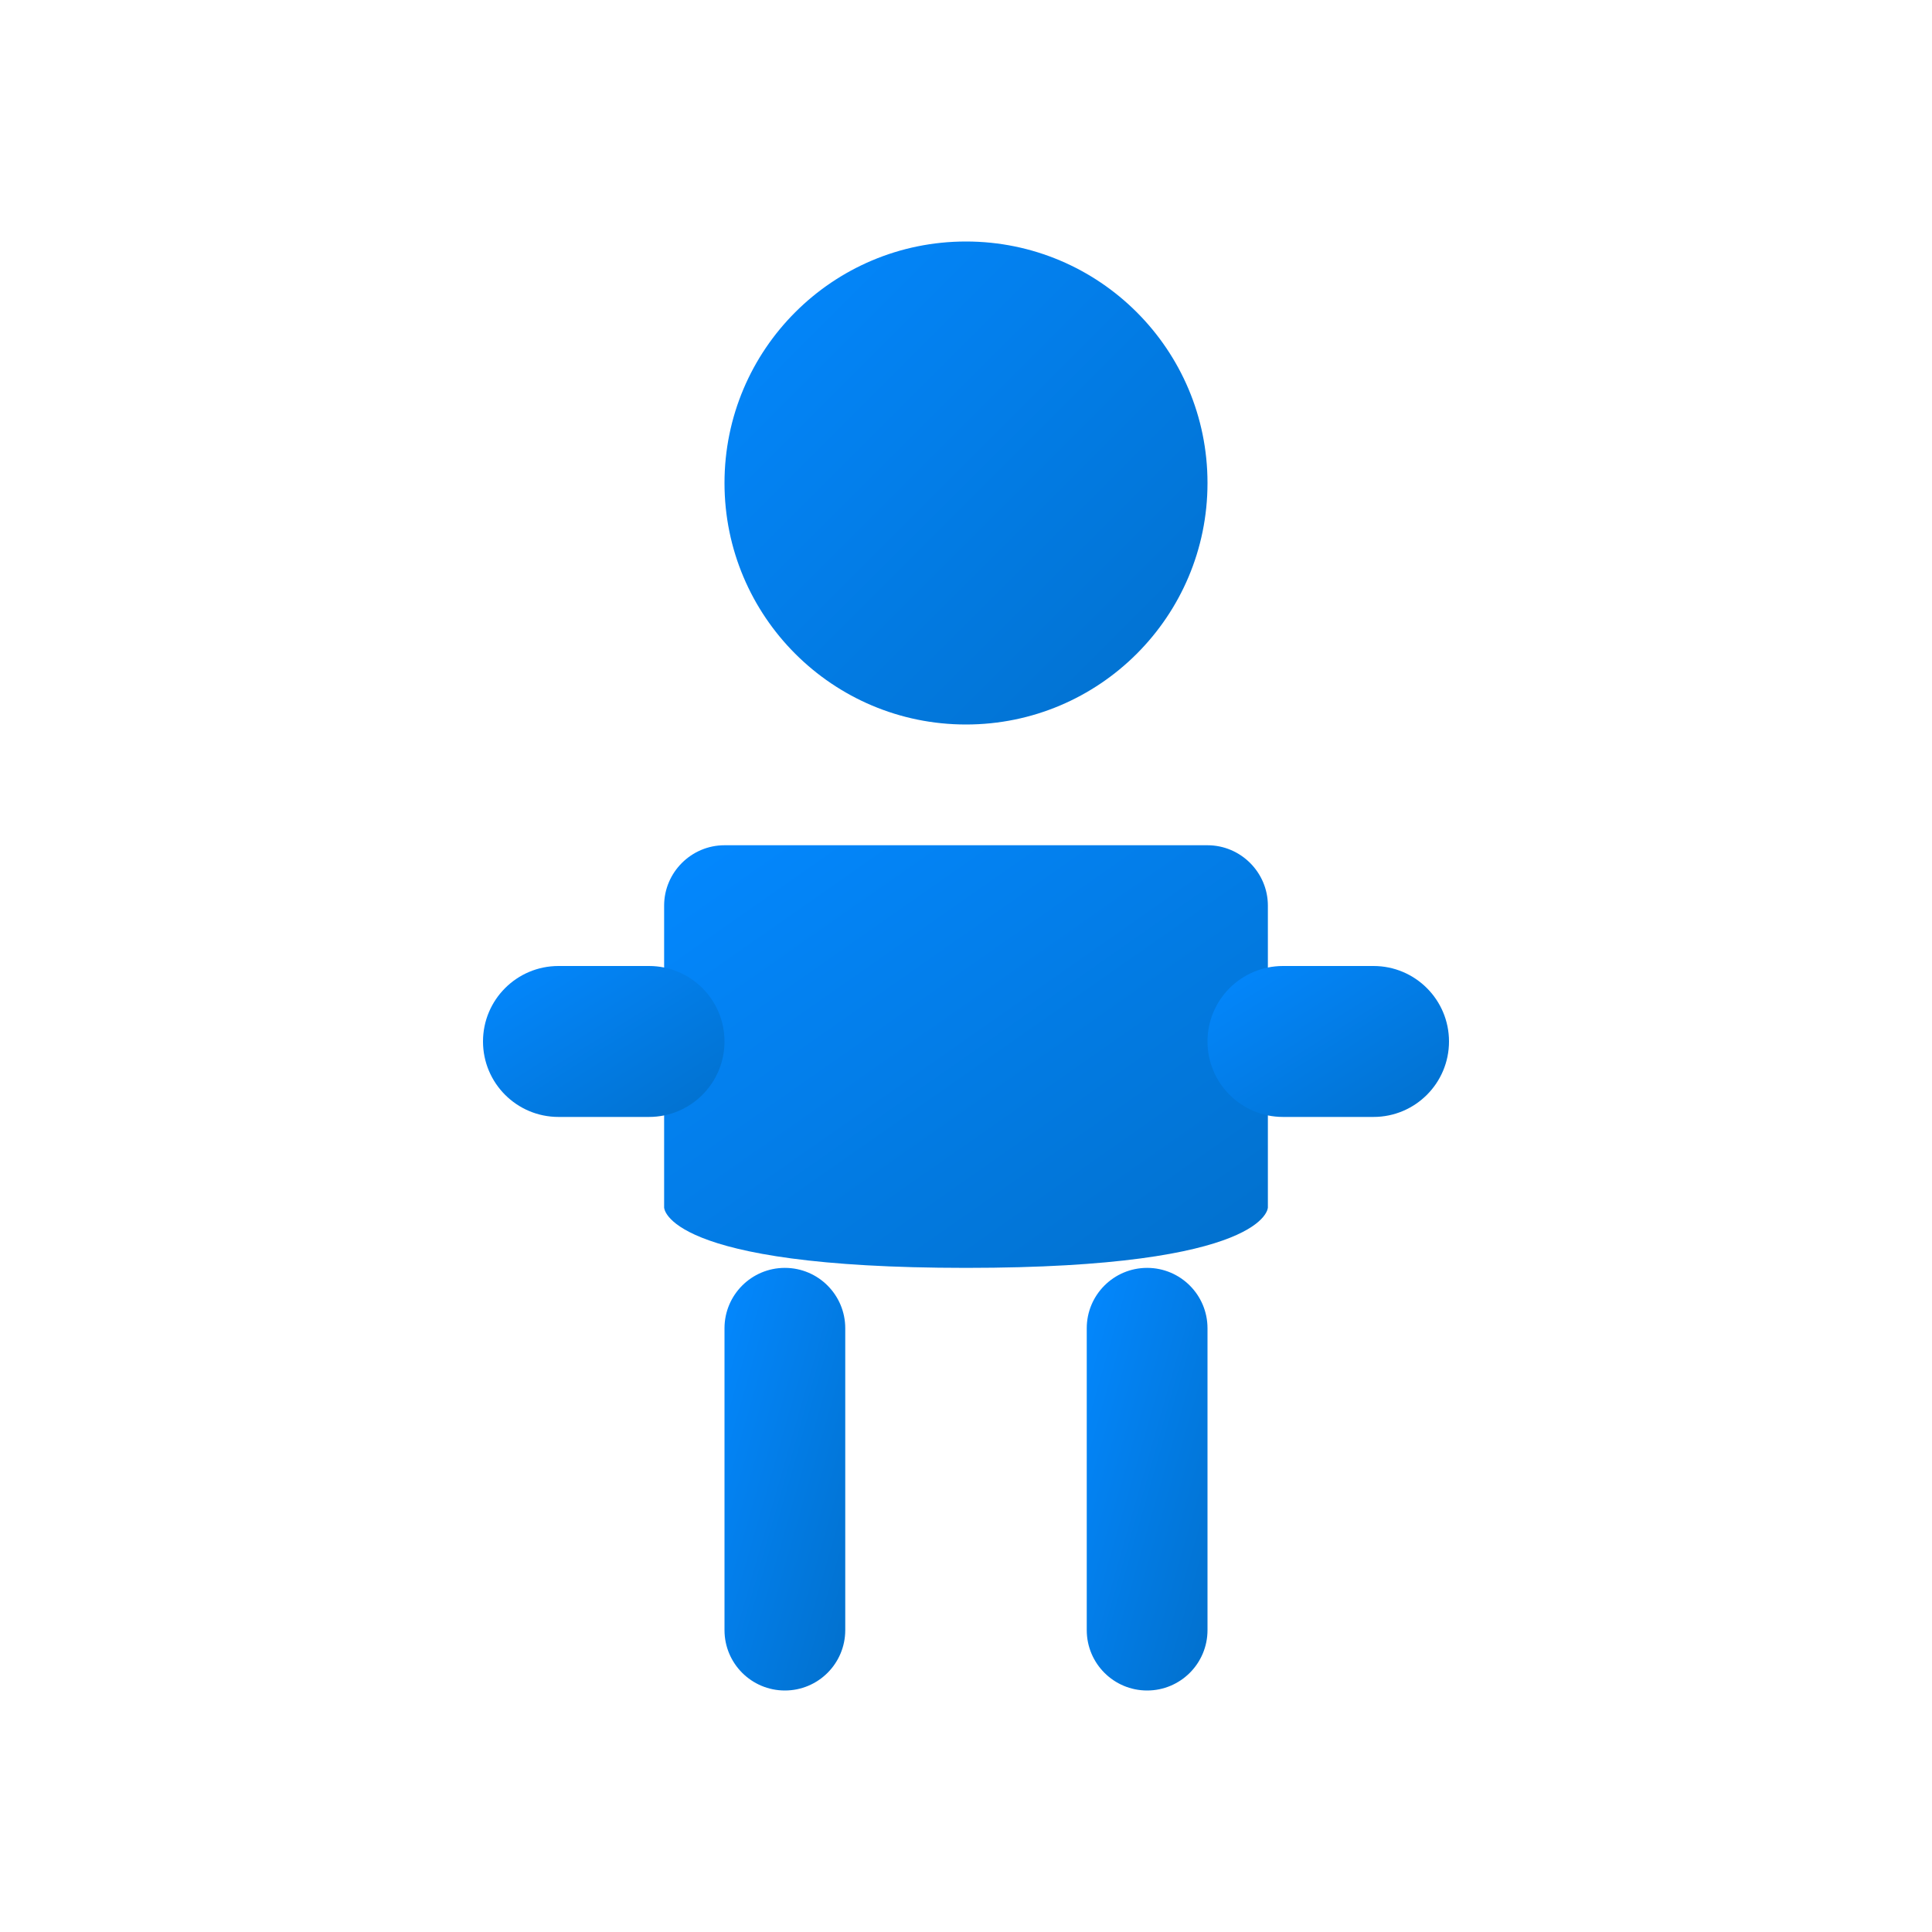
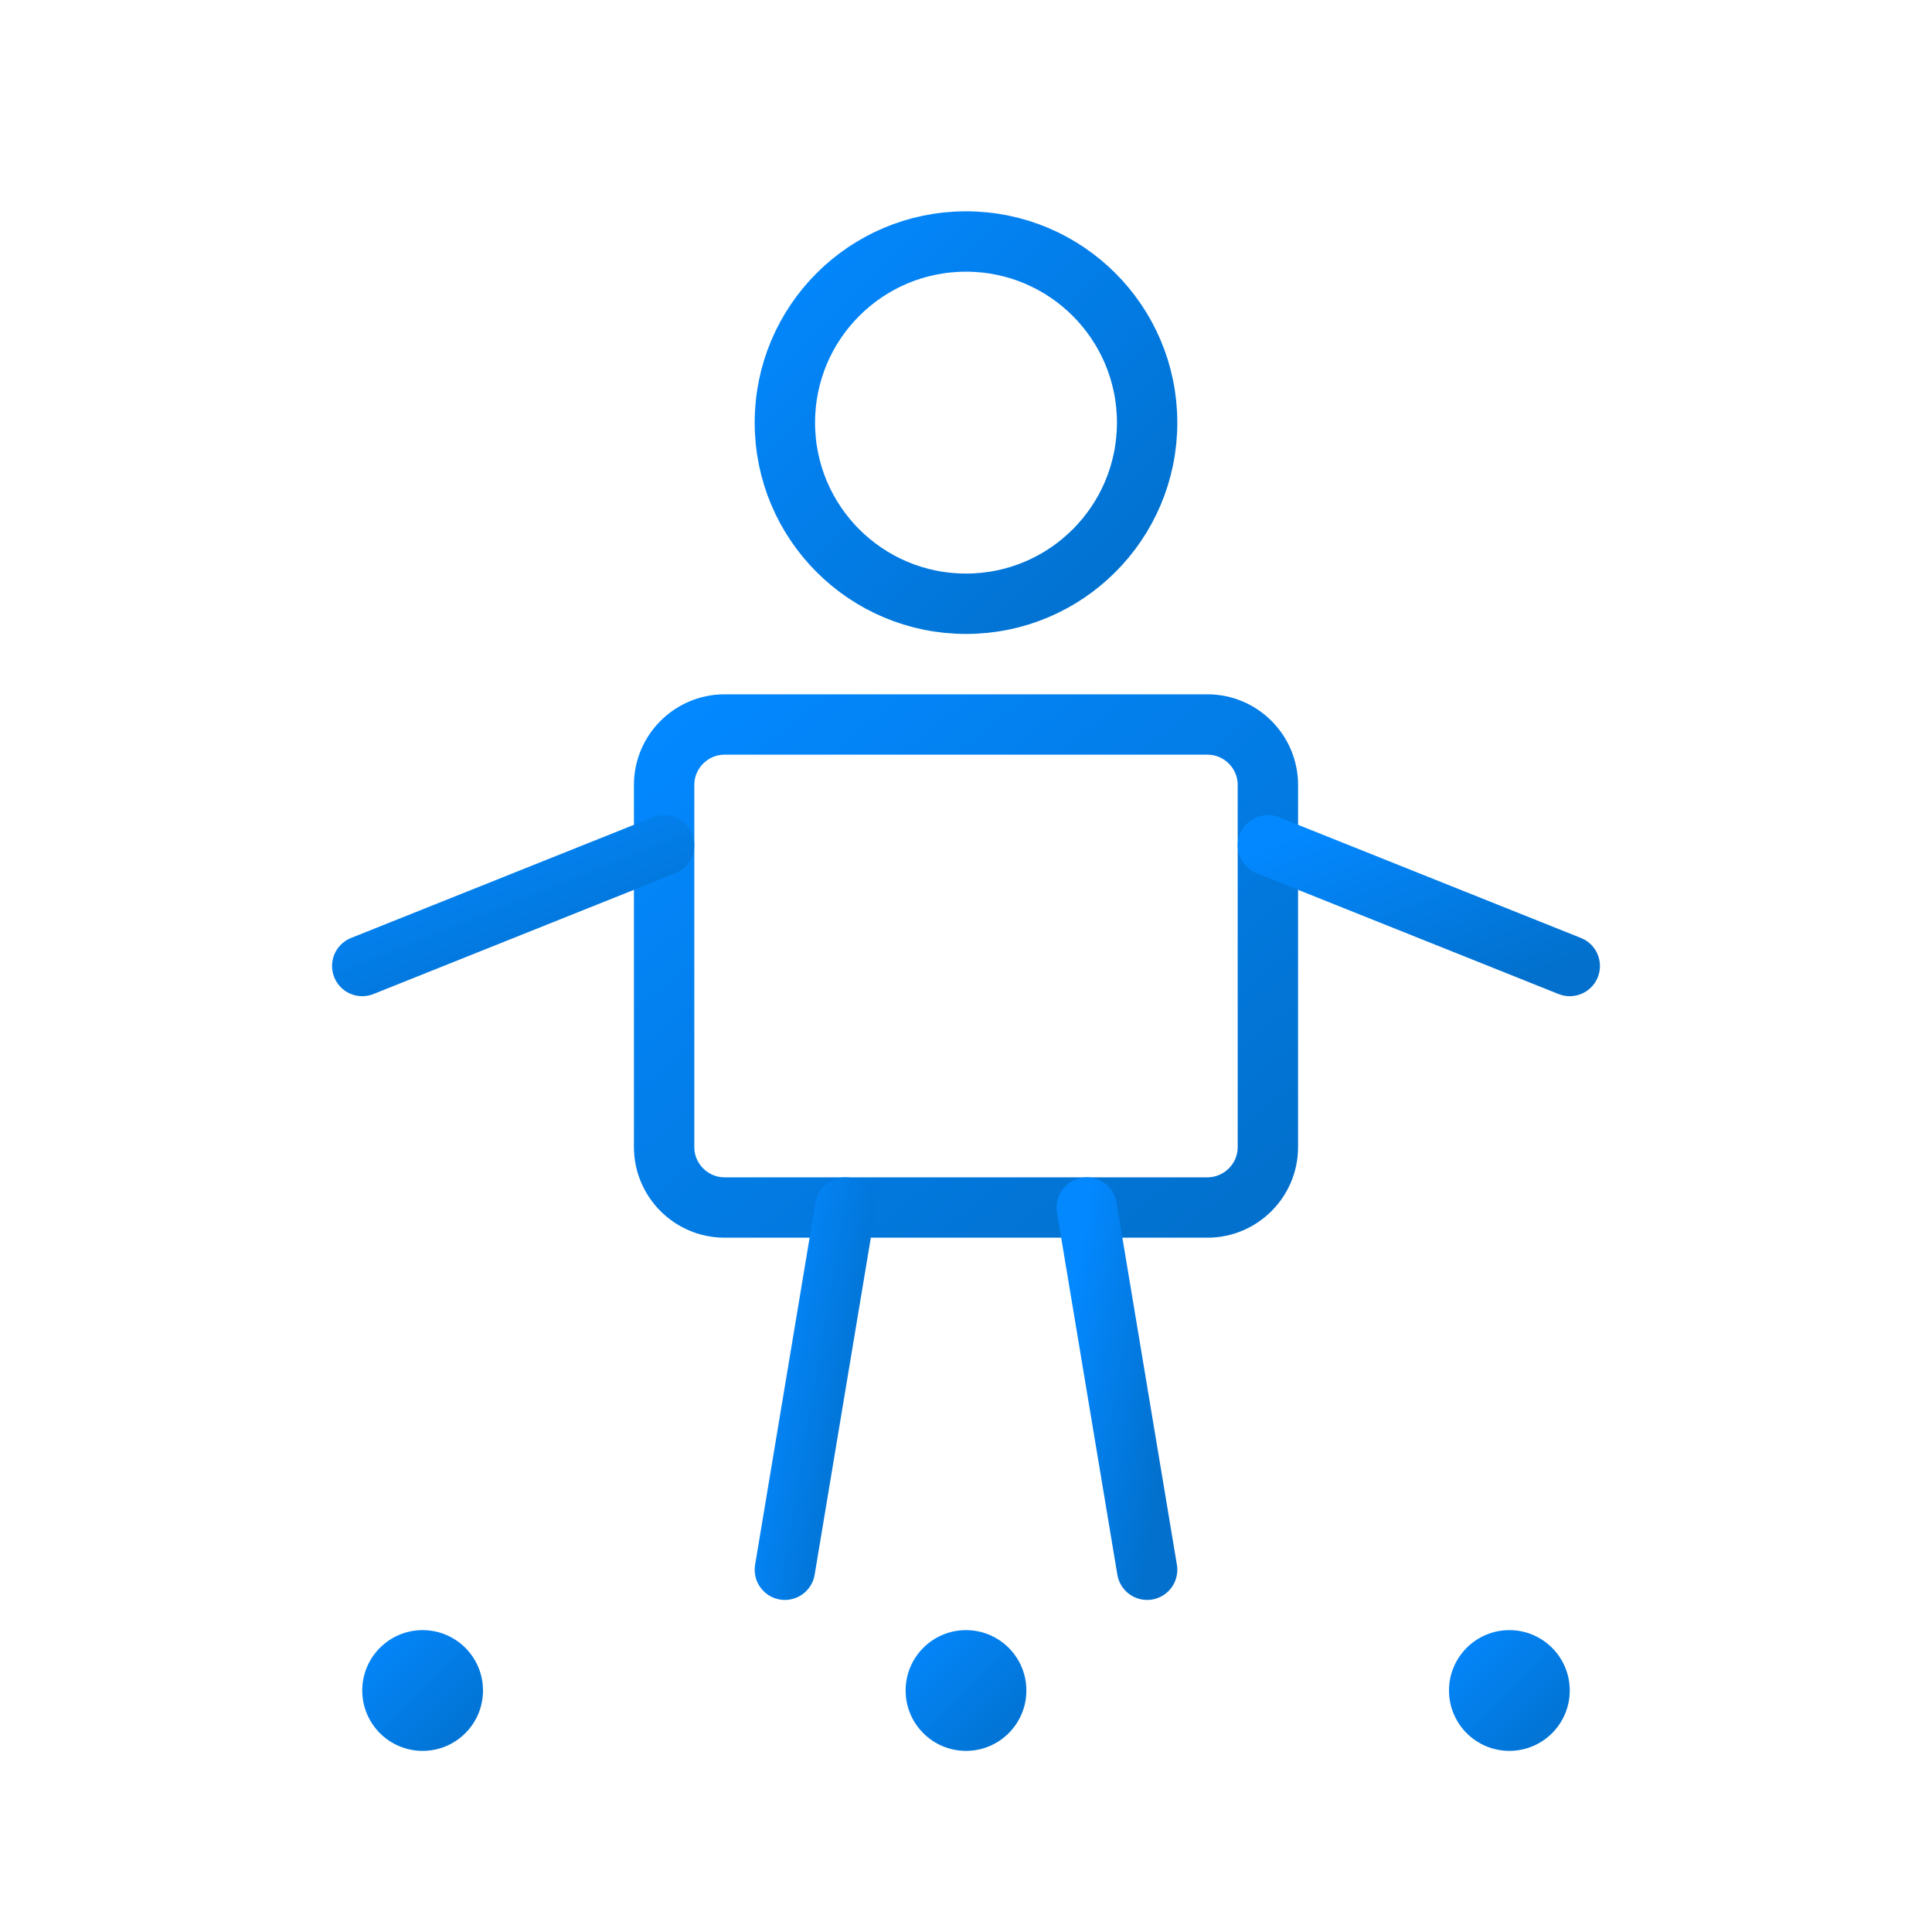
<svg xmlns="http://www.w3.org/2000/svg" width="64" height="64" viewBox="0 0 64 64" fill="none">
  <defs>
    <linearGradient id="personGrad" x1="0%" y1="0%" x2="100%" y2="100%">
      <stop offset="0%" style="stop-color:#0388ff;stop-opacity:1" />
      <stop offset="100%" style="stop-color:#0270cc;stop-opacity:1" />
    </linearGradient>
  </defs>
-   <circle cx="32" cy="16" r="8" fill="url(#personGrad)" />
-   <path d="M24 28H40C41.1 28 42 28.9 42 30V40C42 40 42 42 32 42C22 42 22 40 22 40V30C22 28.9 22.9 28 24 28Z" fill="url(#personGrad)" />
-   <rect x="16" y="32" width="8" height="5" rx="2.5" fill="url(#personGrad)" />
-   <rect x="40" y="32" width="8" height="5" rx="2.5" fill="url(#personGrad)" />
-   <rect x="24" y="42" width="4" height="14" rx="2" fill="url(#personGrad)" />
-   <rect x="36" y="42" width="4" height="14" rx="2" fill="url(#personGrad)" />
+   <circle cx="32" cy="14" r="6" stroke="url(#personGrad)" stroke-width="2" fill="none" />
+   <path d="M24 24H40C41.1 24 42 24.9 42 26V38C42 39.1 41.1 40 40 40H24C22.9 40 22 39.1 22 38V26C22 24.9 22.9 24 24 24Z" stroke="url(#personGrad)" stroke-width="2" fill="none" stroke-linecap="round" stroke-linejoin="round" />
+   <line x1="22" y1="28" x2="12" y2="32" stroke="url(#personGrad)" stroke-width="2" stroke-linecap="round" stroke-linejoin="round" />
+   <line x1="42" y1="28" x2="52" y2="32" stroke="url(#personGrad)" stroke-width="2" stroke-linecap="round" stroke-linejoin="round" />
+   <line x1="28" y1="40" x2="26" y2="52" stroke="url(#personGrad)" stroke-width="2" stroke-linecap="round" stroke-linejoin="round" />
+   <line x1="36" y1="40" x2="38" y2="52" stroke="url(#personGrad)" stroke-width="2" stroke-linecap="round" stroke-linejoin="round" />
+   <circle cx="14" cy="56" r="2" fill="url(#personGrad)" />
+   <circle cx="32" cy="56" r="2" fill="url(#personGrad)" />
+   <circle cx="50" cy="56" r="2" fill="url(#personGrad)" />
</svg>
